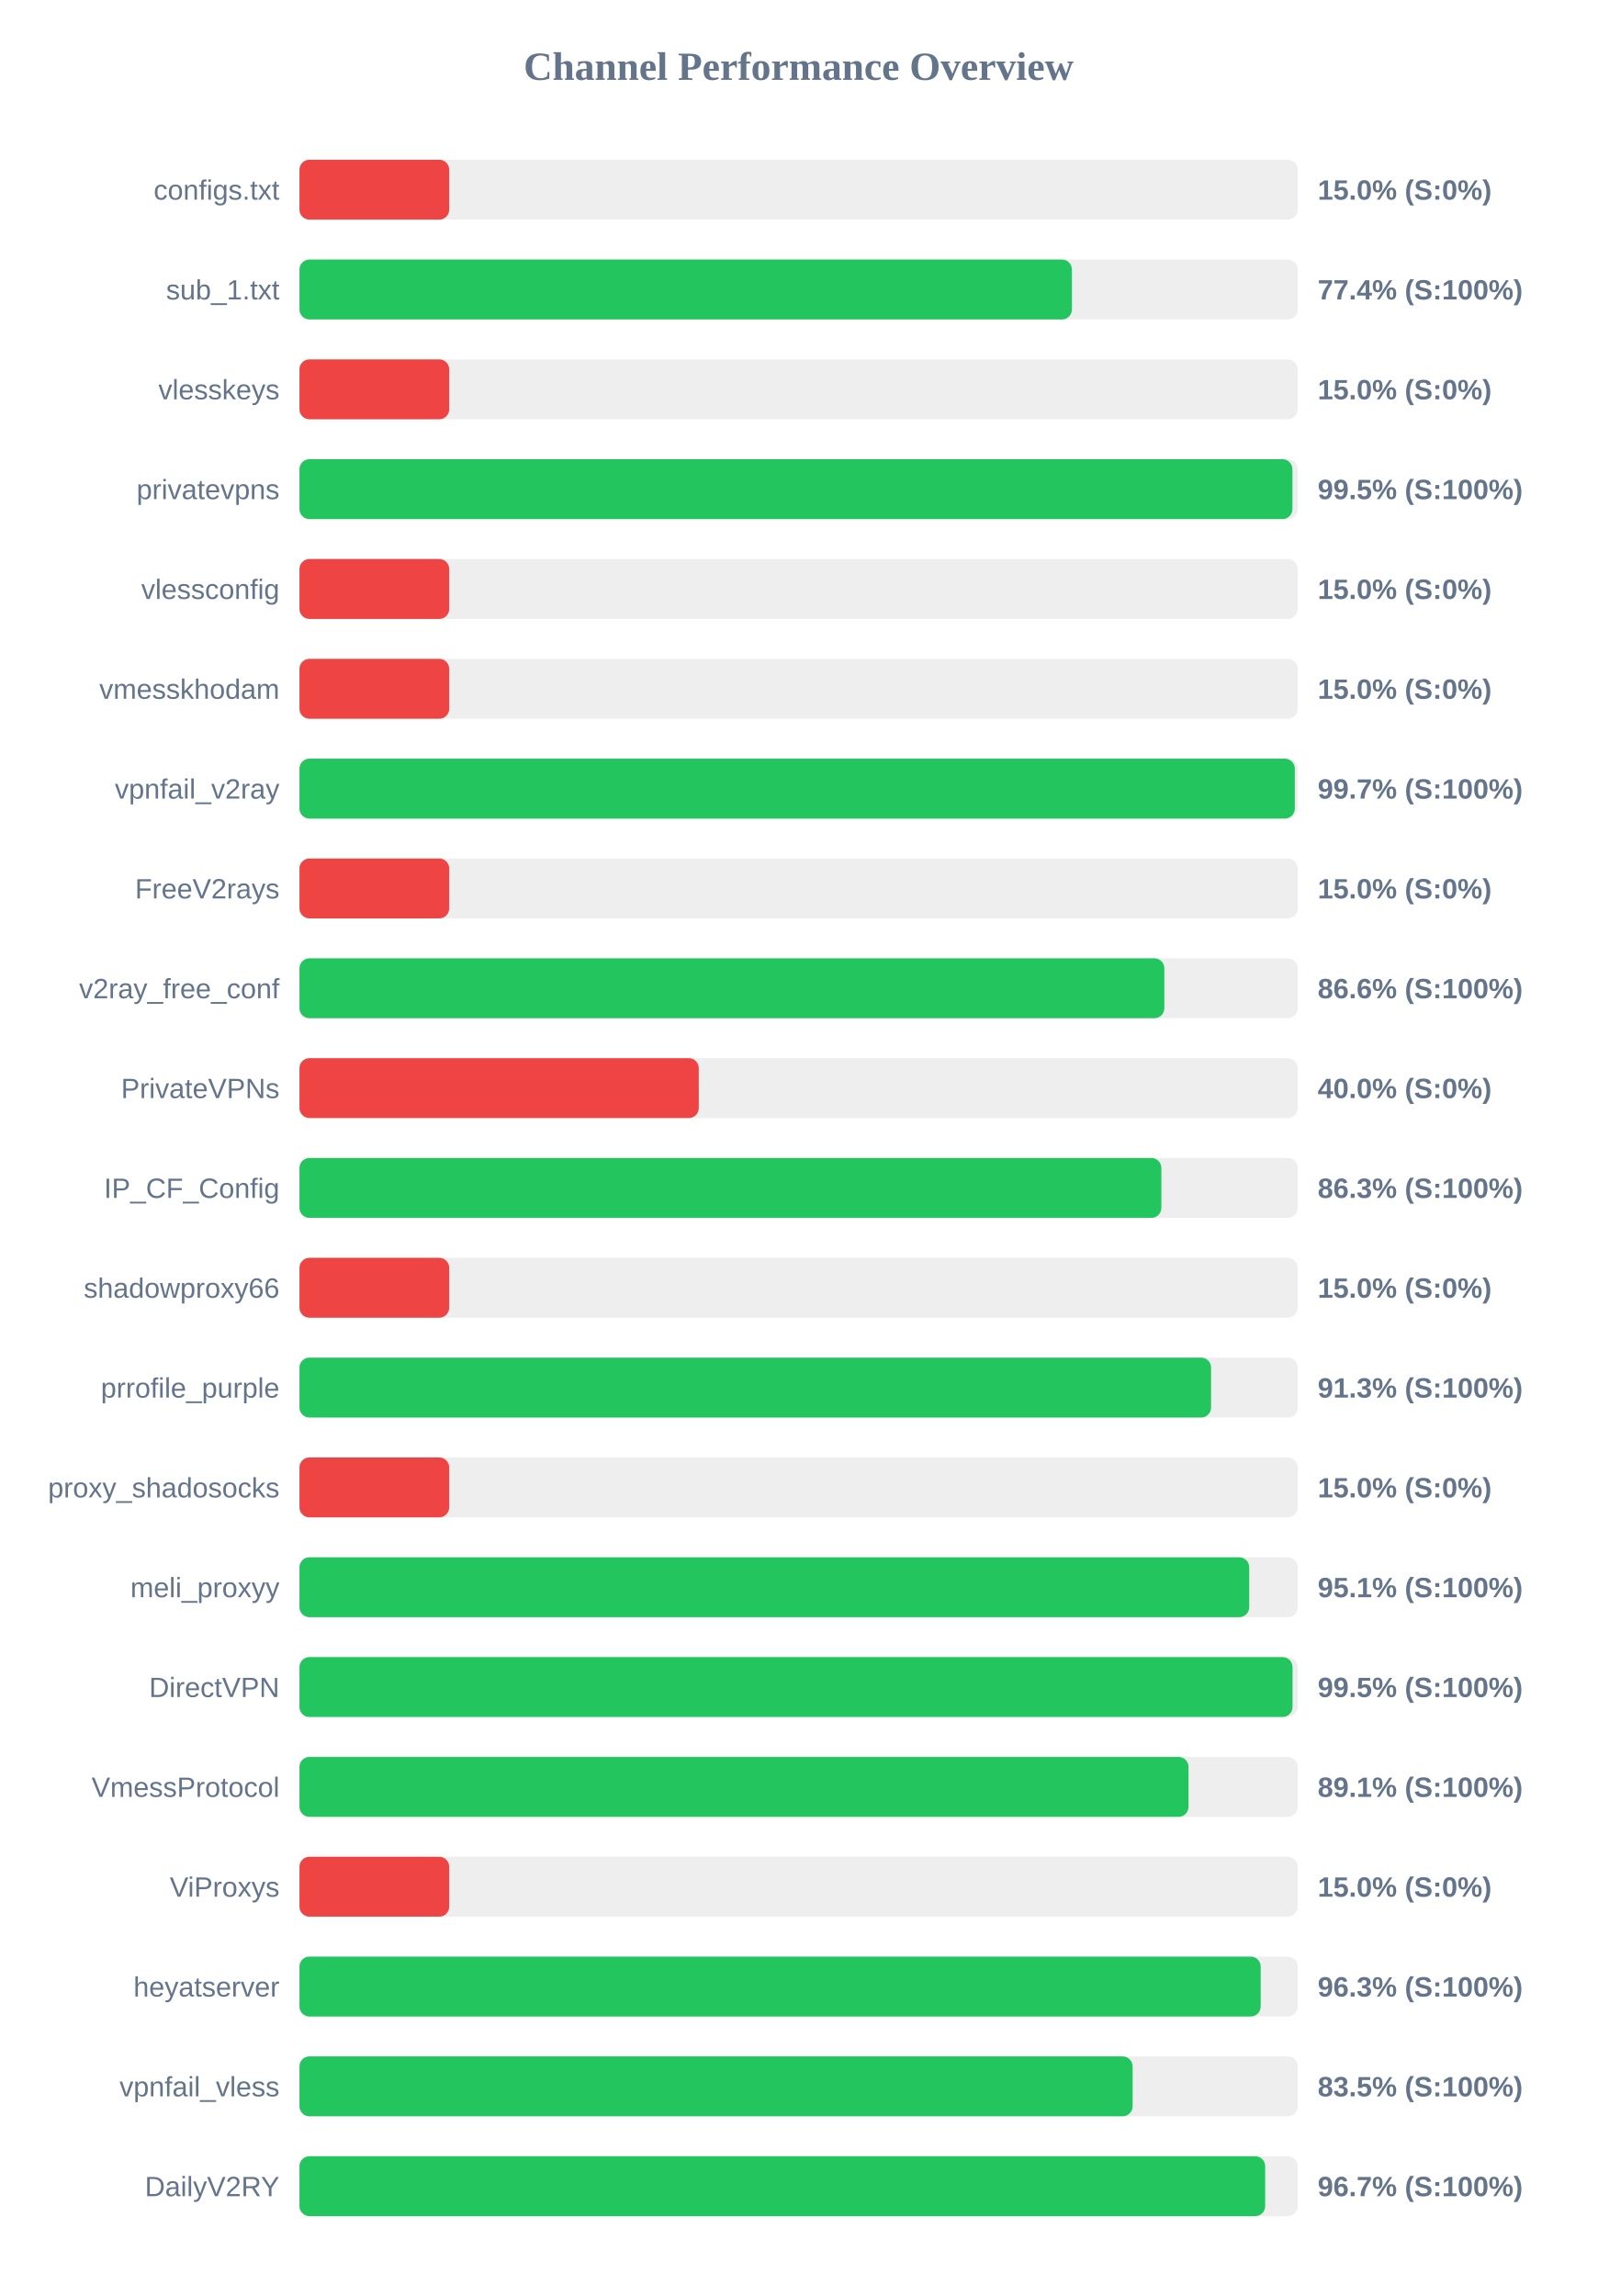
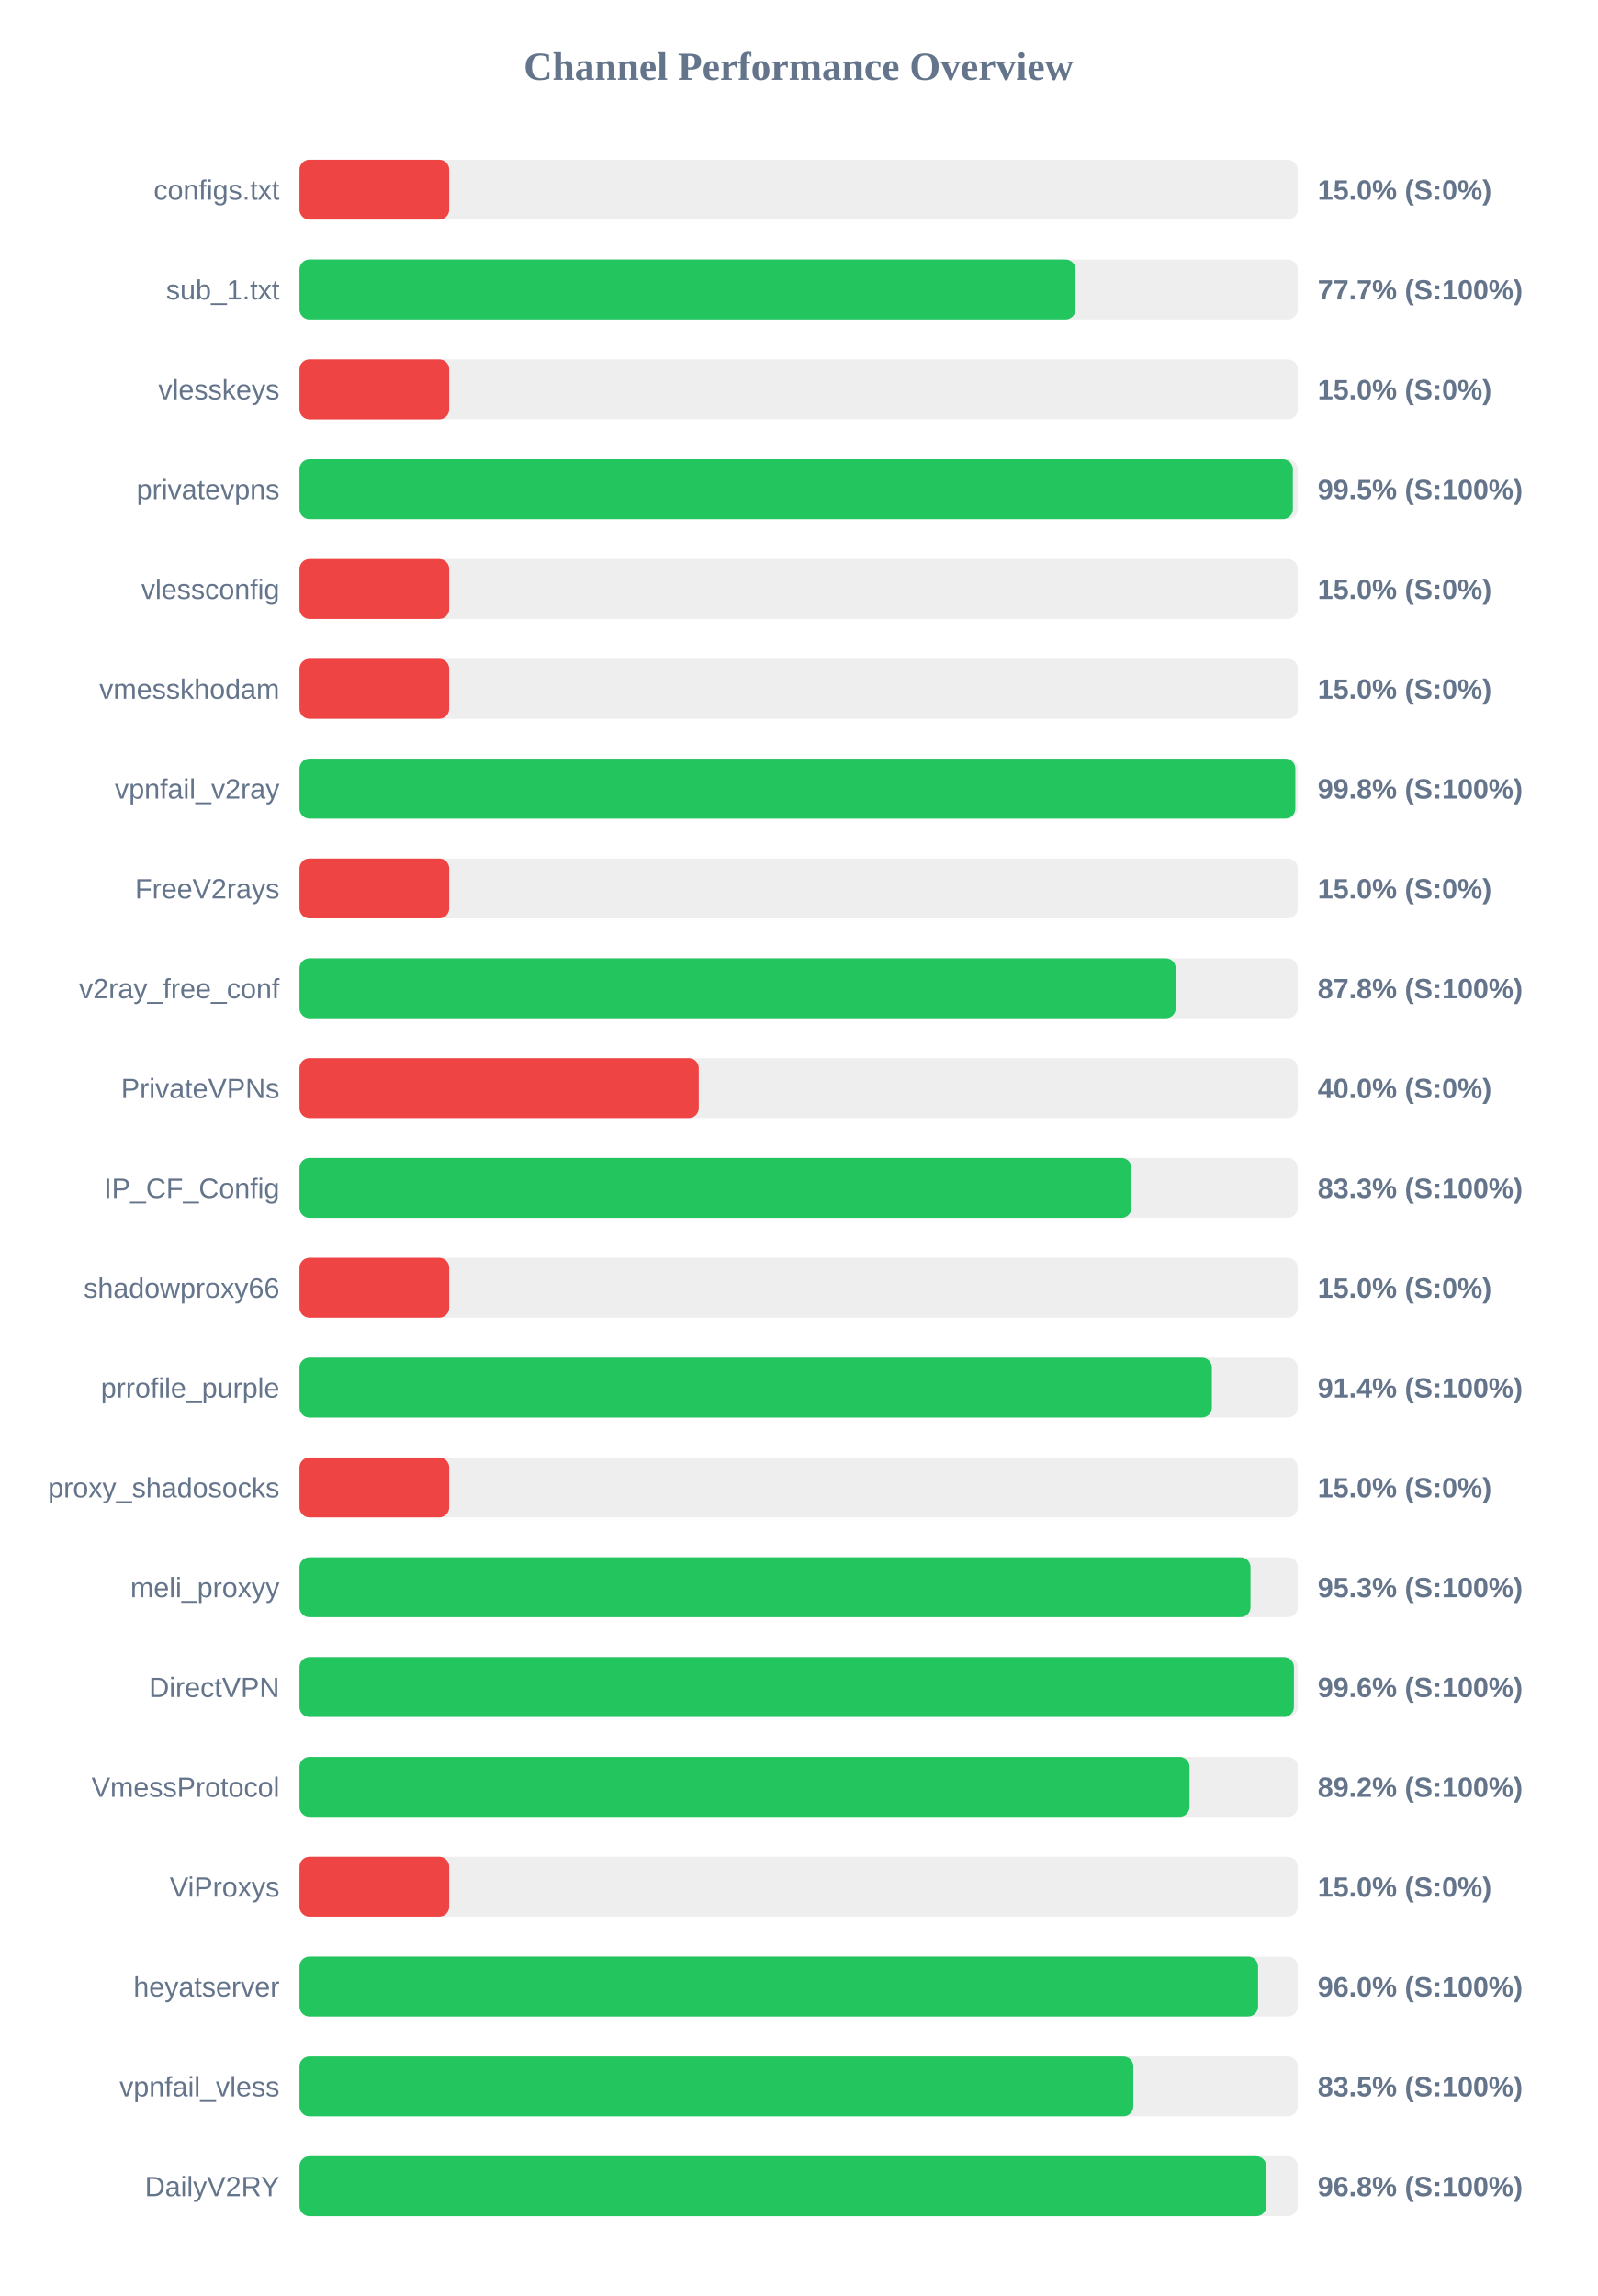
<svg xmlns="http://www.w3.org/2000/svg" width="800" height="1150" version="1.1">
  <style>
        .row { font: 14px Arial; fill: #64748b; }
        .score { font: bold 14px Arial; fill: #64748b; }
    </style>
  <text x="400" y="40" text-anchor="middle" font-size="20px" font-weight="bold" fill="#64748b">Channel Performance Overview</text>
  <rect x="150" y="80" width="500" height="30" fill="#eee" rx="5" />
  <rect x="150" y="80" width="75.0" height="30" fill="#ef4444" rx="5" />
  <text x="140" y="100" text-anchor="end" class="row">configs.txt</text>
  <text x="660" y="100" text-anchor="start" class="score">15.0% (S:0%)</text>
  <rect x="150" y="130" width="500" height="30" fill="#eee" rx="5" />
-   <rect x="150" y="130" width="386.9" height="30" fill="#22c55e" rx="5" />
+   <rect x="150" y="130" width="388.7" height="30" fill="#22c55e" rx="5" />
  <text x="140" y="150" text-anchor="end" class="row">sub_1.txt</text>
-   <text x="660" y="150" text-anchor="start" class="score">77.4% (S:100%)</text>
+   <text x="660" y="150" text-anchor="start" class="score">77.7% (S:100%)</text>
  <rect x="150" y="180" width="500" height="30" fill="#eee" rx="5" />
  <rect x="150" y="180" width="75.0" height="30" fill="#ef4444" rx="5" />
  <text x="140" y="200" text-anchor="end" class="row">vlesskeys</text>
  <text x="660" y="200" text-anchor="start" class="score">15.0% (S:0%)</text>
  <rect x="150" y="230" width="500" height="30" fill="#eee" rx="5" />
-   <rect x="150" y="230" width="497.35" height="30" fill="#22c55e" rx="5" />
+   <rect x="150" y="230" width="497.55" height="30" fill="#22c55e" rx="5" />
  <text x="140" y="250" text-anchor="end" class="row">privatevpns</text>
  <text x="660" y="250" text-anchor="start" class="score">99.5% (S:100%)</text>
  <rect x="150" y="280" width="500" height="30" fill="#eee" rx="5" />
  <rect x="150" y="280" width="75.0" height="30" fill="#ef4444" rx="5" />
  <text x="140" y="300" text-anchor="end" class="row">vlessconfig</text>
  <text x="660" y="300" text-anchor="start" class="score">15.0% (S:0%)</text>
  <rect x="150" y="330" width="500" height="30" fill="#eee" rx="5" />
  <rect x="150" y="330" width="75.0" height="30" fill="#ef4444" rx="5" />
  <text x="140" y="350" text-anchor="end" class="row">vmesskhodam</text>
  <text x="660" y="350" text-anchor="start" class="score">15.0% (S:0%)</text>
  <rect x="150" y="380" width="500" height="30" fill="#eee" rx="5" />
-   <rect x="150" y="380" width="498.55" height="30" fill="#22c55e" rx="5" />
+   <rect x="150" y="380" width="498.8" height="30" fill="#22c55e" rx="5" />
  <text x="140" y="400" text-anchor="end" class="row">vpnfail_v2ray</text>
-   <text x="660" y="400" text-anchor="start" class="score">99.7% (S:100%)</text>
+   <text x="660" y="400" text-anchor="start" class="score">99.8% (S:100%)</text>
  <rect x="150" y="430" width="500" height="30" fill="#eee" rx="5" />
  <rect x="150" y="430" width="75.0" height="30" fill="#ef4444" rx="5" />
  <text x="140" y="450" text-anchor="end" class="row">FreeV2rays</text>
  <text x="660" y="450" text-anchor="start" class="score">15.0% (S:0%)</text>
  <rect x="150" y="480" width="500" height="30" fill="#eee" rx="5" />
-   <rect x="150" y="480" width="433.2" height="30" fill="#22c55e" rx="5" />
+   <rect x="150" y="480" width="438.9" height="30" fill="#22c55e" rx="5" />
  <text x="140" y="500" text-anchor="end" class="row">v2ray_free_conf</text>
-   <text x="660" y="500" text-anchor="start" class="score">86.6% (S:100%)</text>
+   <text x="660" y="500" text-anchor="start" class="score">87.8% (S:100%)</text>
  <rect x="150" y="530" width="500" height="30" fill="#eee" rx="5" />
  <rect x="150" y="530" width="200.0" height="30" fill="#ef4444" rx="5" />
  <text x="140" y="550" text-anchor="end" class="row">PrivateVPNs</text>
  <text x="660" y="550" text-anchor="start" class="score">40.0% (S:0%)</text>
  <rect x="150" y="580" width="500" height="30" fill="#eee" rx="5" />
-   <rect x="150" y="580" width="431.7" height="30" fill="#22c55e" rx="5" />
+   <rect x="150" y="580" width="416.7" height="30" fill="#22c55e" rx="5" />
  <text x="140" y="600" text-anchor="end" class="row">IP_CF_Config</text>
-   <text x="660" y="600" text-anchor="start" class="score">86.3% (S:100%)</text>
+   <text x="660" y="600" text-anchor="start" class="score">83.3% (S:100%)</text>
  <rect x="150" y="630" width="500" height="30" fill="#eee" rx="5" />
  <rect x="150" y="630" width="75.0" height="30" fill="#ef4444" rx="5" />
  <text x="140" y="650" text-anchor="end" class="row">shadowproxy66</text>
  <text x="660" y="650" text-anchor="start" class="score">15.0% (S:0%)</text>
  <rect x="150" y="680" width="500" height="30" fill="#eee" rx="5" />
-   <rect x="150" y="680" width="456.6" height="30" fill="#22c55e" rx="5" />
+   <rect x="150" y="680" width="457.0" height="30" fill="#22c55e" rx="5" />
  <text x="140" y="700" text-anchor="end" class="row">prrofile_purple</text>
-   <text x="660" y="700" text-anchor="start" class="score">91.3% (S:100%)</text>
+   <text x="660" y="700" text-anchor="start" class="score">91.4% (S:100%)</text>
  <rect x="150" y="730" width="500" height="30" fill="#eee" rx="5" />
  <rect x="150" y="730" width="75.0" height="30" fill="#ef4444" rx="5" />
  <text x="140" y="750" text-anchor="end" class="row">proxy_shadosocks</text>
  <text x="660" y="750" text-anchor="start" class="score">15.0% (S:0%)</text>
  <rect x="150" y="780" width="500" height="30" fill="#eee" rx="5" />
-   <rect x="150" y="780" width="475.7" height="30" fill="#22c55e" rx="5" />
+   <rect x="150" y="780" width="476.35" height="30" fill="#22c55e" rx="5" />
  <text x="140" y="800" text-anchor="end" class="row">meli_proxyy</text>
-   <text x="660" y="800" text-anchor="start" class="score">95.1% (S:100%)</text>
+   <text x="660" y="800" text-anchor="start" class="score">95.3% (S:100%)</text>
  <rect x="150" y="830" width="500" height="30" fill="#eee" rx="5" />
-   <rect x="150" y="830" width="497.4" height="30" fill="#22c55e" rx="5" />
+   <rect x="150" y="830" width="498.1" height="30" fill="#22c55e" rx="5" />
  <text x="140" y="850" text-anchor="end" class="row">DirectVPN</text>
-   <text x="660" y="850" text-anchor="start" class="score">99.5% (S:100%)</text>
+   <text x="660" y="850" text-anchor="start" class="score">99.6% (S:100%)</text>
  <rect x="150" y="880" width="500" height="30" fill="#eee" rx="5" />
-   <rect x="150" y="880" width="445.3" height="30" fill="#22c55e" rx="5" />
+   <rect x="150" y="880" width="445.8" height="30" fill="#22c55e" rx="5" />
  <text x="140" y="900" text-anchor="end" class="row">VmessProtocol</text>
-   <text x="660" y="900" text-anchor="start" class="score">89.1% (S:100%)</text>
+   <text x="660" y="900" text-anchor="start" class="score">89.2% (S:100%)</text>
  <rect x="150" y="930" width="500" height="30" fill="#eee" rx="5" />
  <rect x="150" y="930" width="75.0" height="30" fill="#ef4444" rx="5" />
  <text x="140" y="950" text-anchor="end" class="row">ViProxys</text>
  <text x="660" y="950" text-anchor="start" class="score">15.0% (S:0%)</text>
  <rect x="150" y="980" width="500" height="30" fill="#eee" rx="5" />
-   <rect x="150" y="980" width="481.45" height="30" fill="#22c55e" rx="5" />
+   <rect x="150" y="980" width="480.15" height="30" fill="#22c55e" rx="5" />
  <text x="140" y="1000" text-anchor="end" class="row">heyatserver</text>
-   <text x="660" y="1000" text-anchor="start" class="score">96.3% (S:100%)</text>
+   <text x="660" y="1000" text-anchor="start" class="score">96.0% (S:100%)</text>
  <rect x="150" y="1030" width="500" height="30" fill="#eee" rx="5" />
-   <rect x="150" y="1030" width="417.3" height="30" fill="#22c55e" rx="5" />
+   <rect x="150" y="1030" width="417.65" height="30" fill="#22c55e" rx="5" />
  <text x="140" y="1050" text-anchor="end" class="row">vpnfail_vless</text>
  <text x="660" y="1050" text-anchor="start" class="score">83.5% (S:100%)</text>
  <rect x="150" y="1080" width="500" height="30" fill="#eee" rx="5" />
-   <rect x="150" y="1080" width="483.7" height="30" fill="#22c55e" rx="5" />
+   <rect x="150" y="1080" width="484.25" height="30" fill="#22c55e" rx="5" />
  <text x="140" y="1100" text-anchor="end" class="row">DailyV2RY</text>
-   <text x="660" y="1100" text-anchor="start" class="score">96.7% (S:100%)</text>
+   <text x="660" y="1100" text-anchor="start" class="score">96.8% (S:100%)</text>
</svg>
